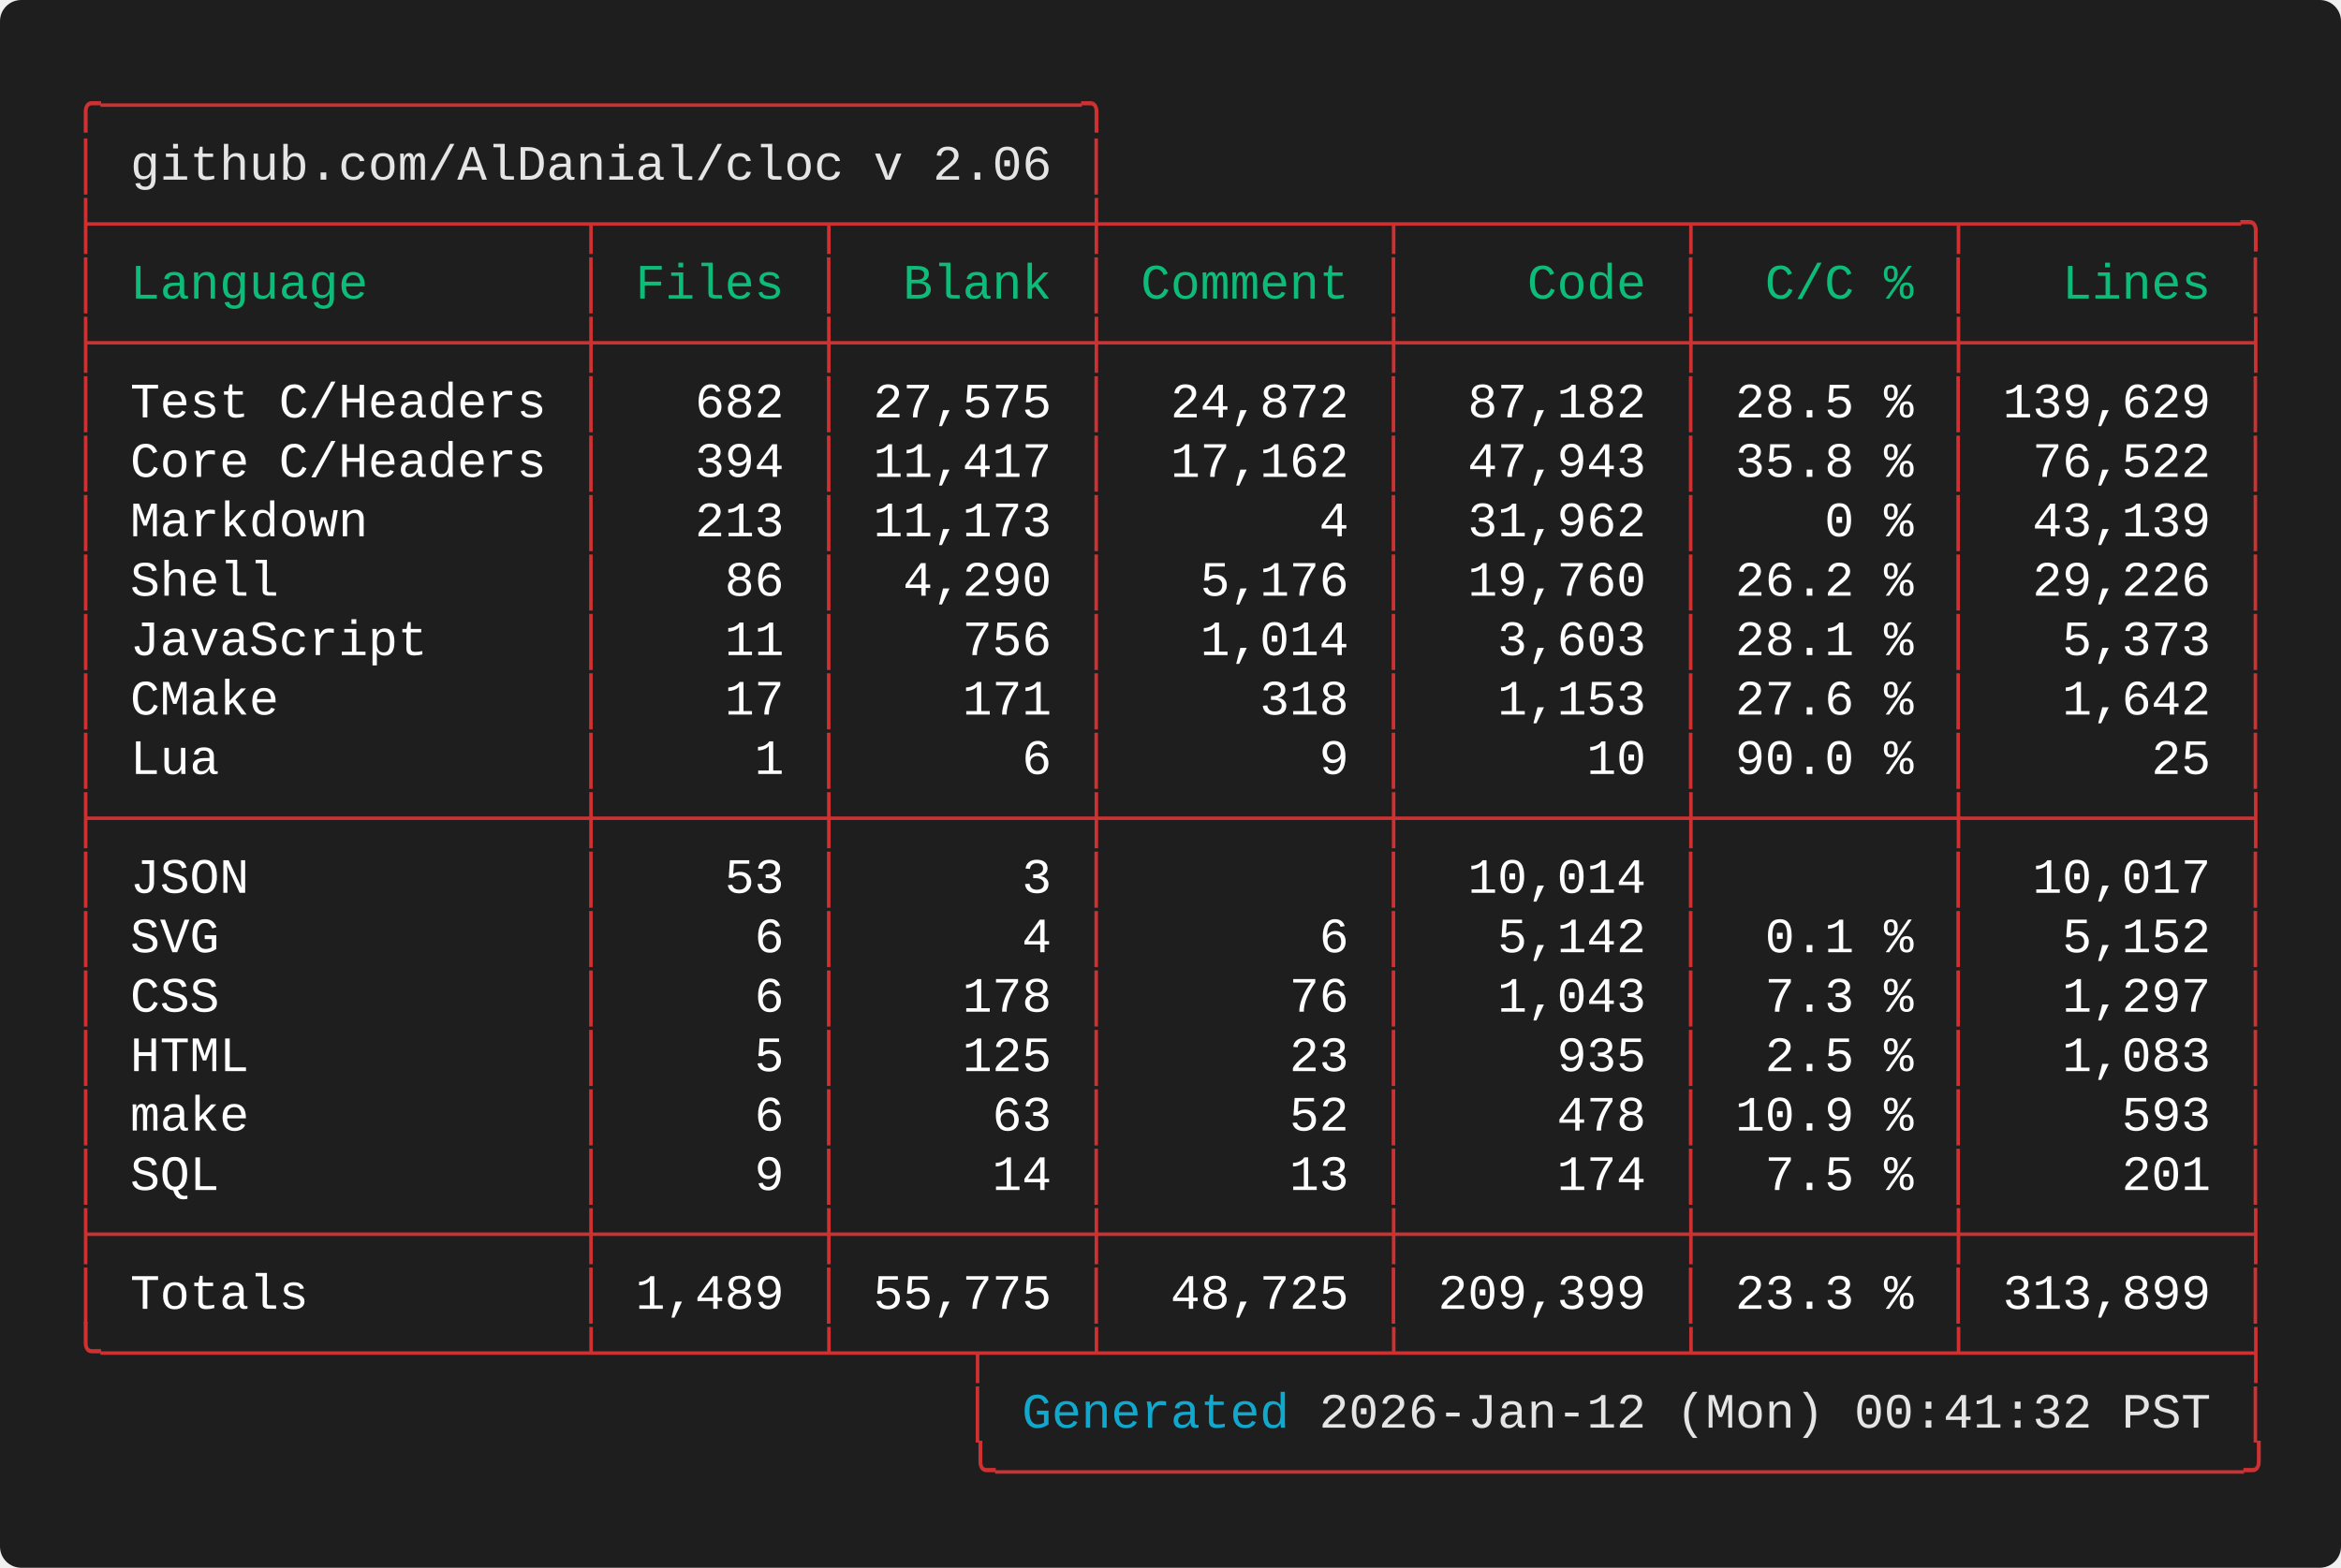
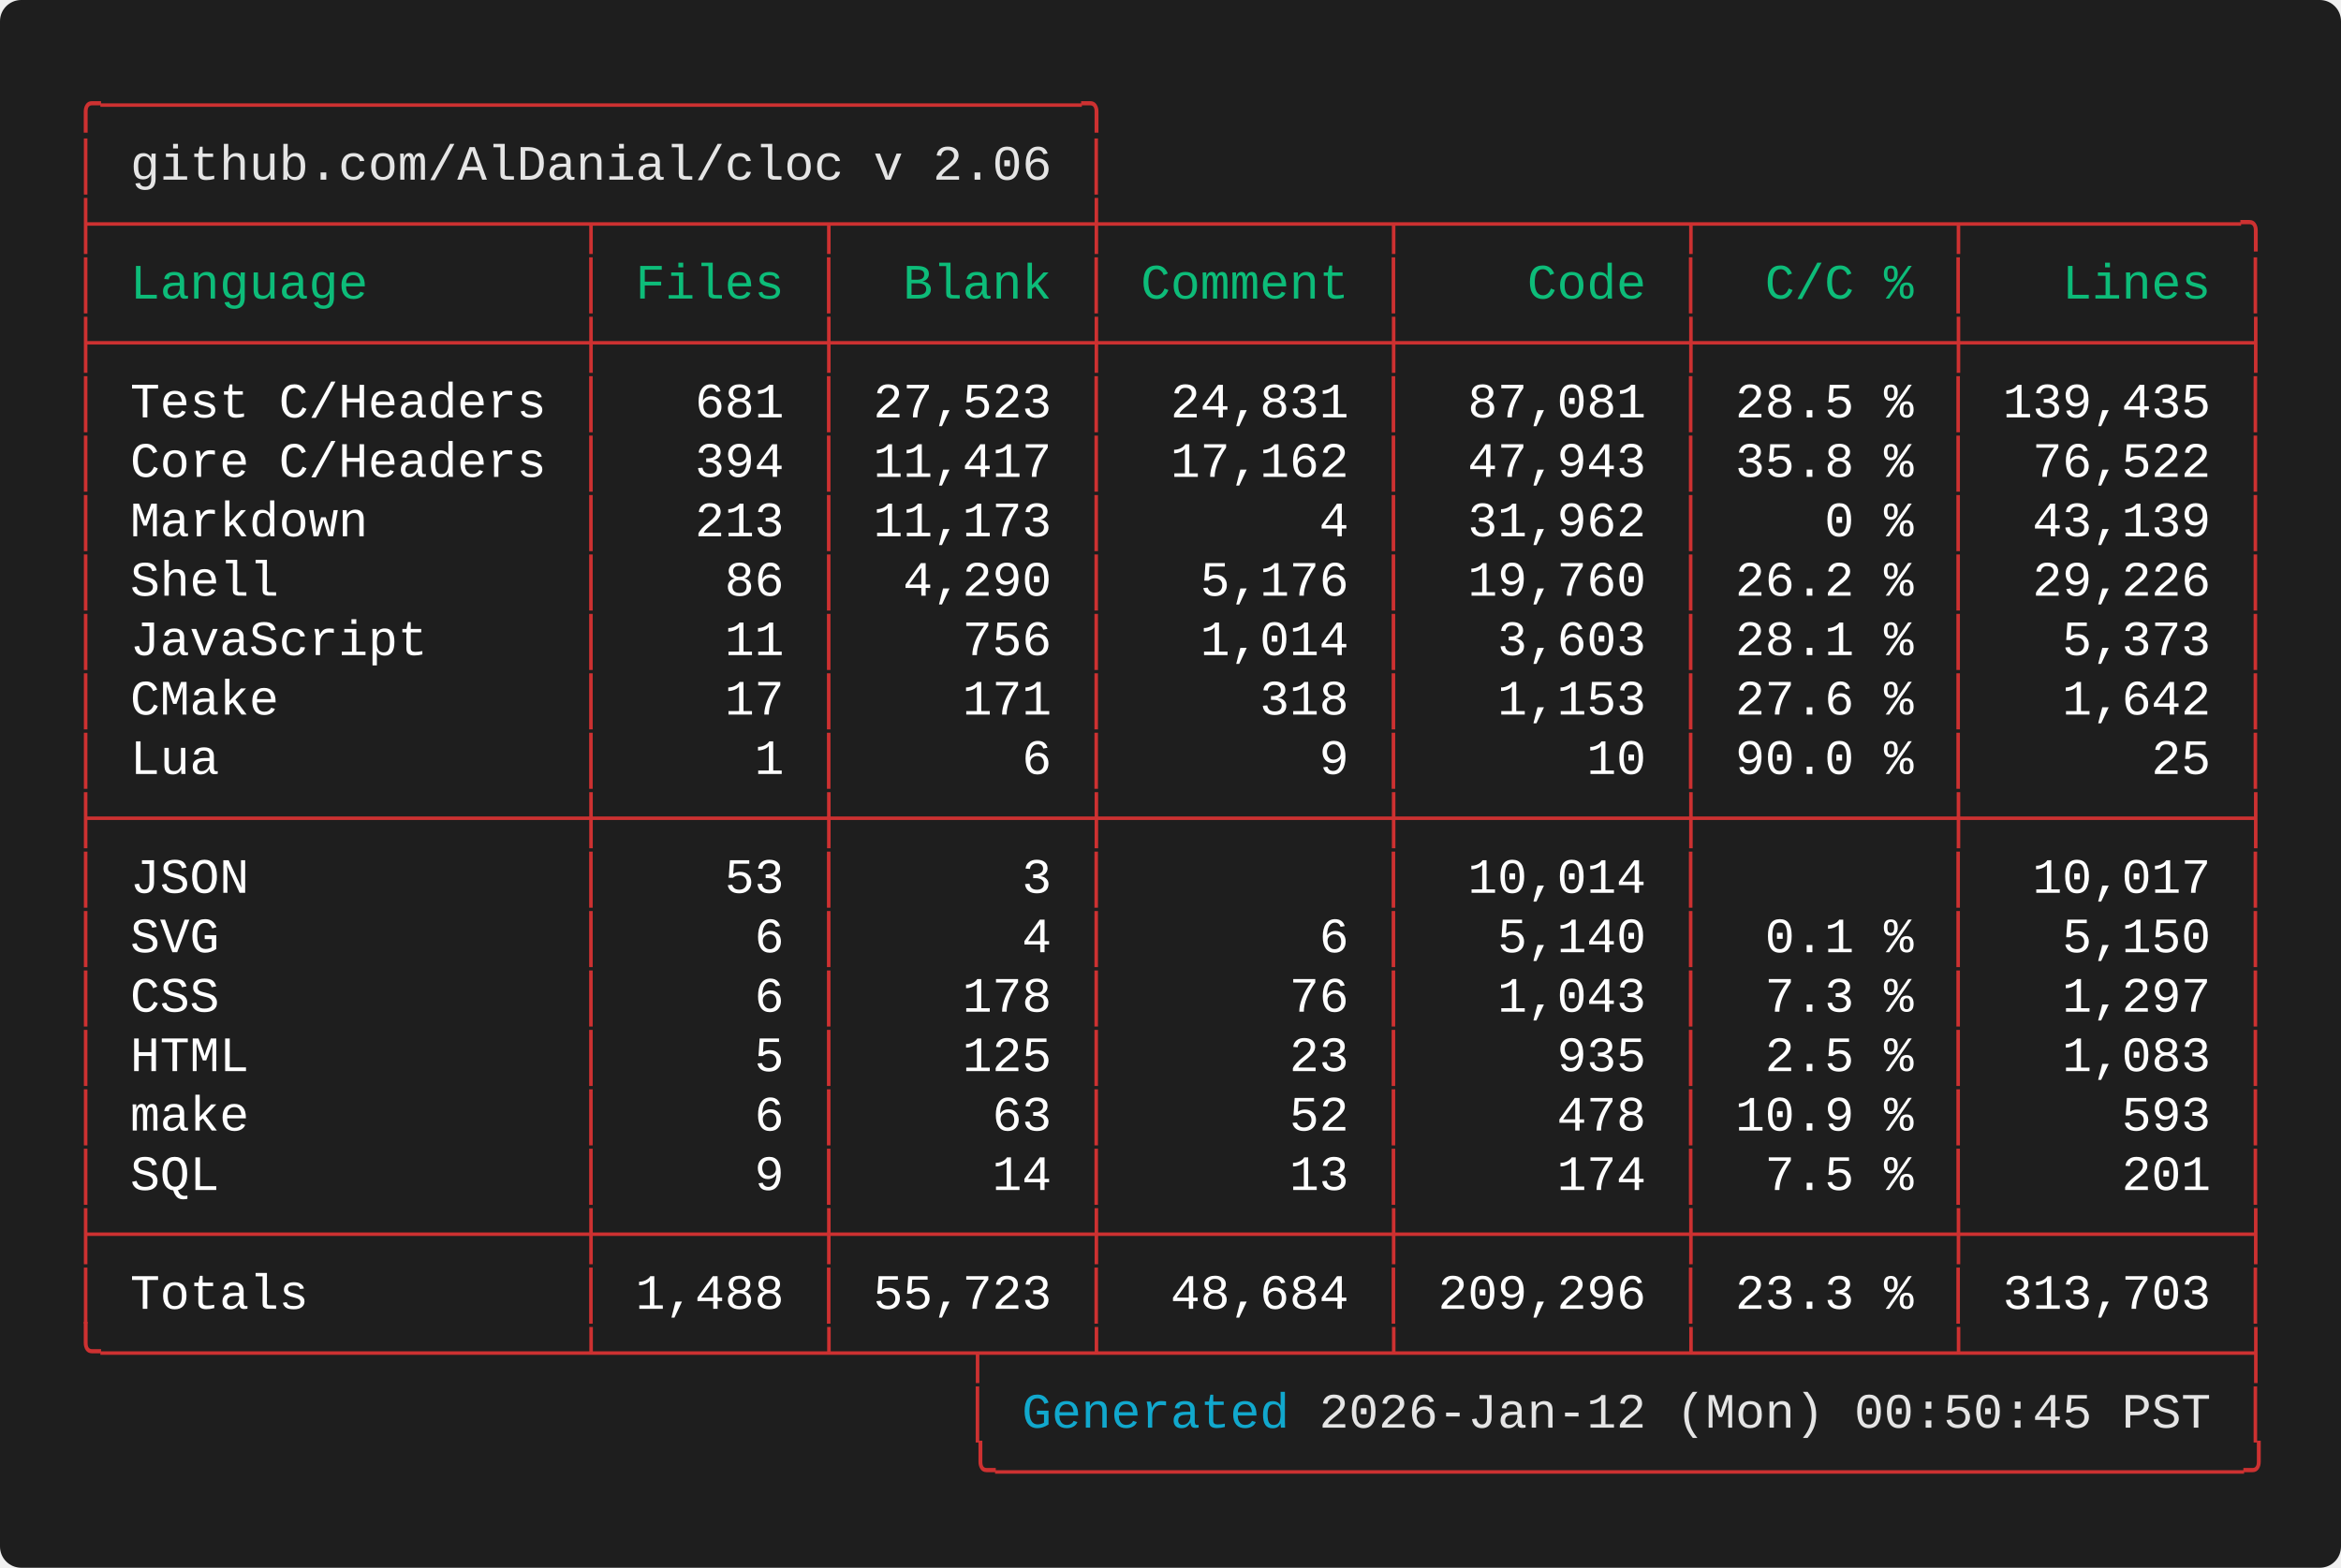
<svg xmlns="http://www.w3.org/2000/svg" width="661.60" height="443.20" viewBox="0 0 661.60 443.20">
  <defs>
    <style type="text/css">.terminal-text { font-family: 'Vanadium Mono Semi-Extended', 'Consolas', 'Monaco', 'Courier New', monospace; }</style>
  </defs>
  <rect width="100%" height="100%" fill="#1e1e1e" rx="6" />
  <text x="20.00" y="34.00" font-size="14" class="terminal-text" xml:space="preserve" textLength="294.00" lengthAdjust="spacingAndGlyphs" fill="#cd3131">╭─────────────────────────────────╮</text>
  <text x="20.00" y="50.80" font-size="14" class="terminal-text" xml:space="preserve" textLength="16.80" lengthAdjust="spacingAndGlyphs" fill="#cd3131">│ </text>
  <text x="36.80" y="50.80" font-size="14" class="terminal-text" xml:space="preserve" textLength="260.40" lengthAdjust="spacingAndGlyphs" fill="#e5e5e5">github.com/AlDanial/cloc v 2.06</text>
  <text x="297.20" y="50.80" font-size="14" class="terminal-text" xml:space="preserve" textLength="8.40" lengthAdjust="spacingAndGlyphs" fill="#ffffff"> </text>
  <text x="305.60" y="50.80" font-size="14" class="terminal-text" xml:space="preserve" textLength="8.40" lengthAdjust="spacingAndGlyphs" fill="#cd3131">│</text>
  <text x="20.00" y="67.60" font-size="14" class="terminal-text" xml:space="preserve" textLength="621.60" lengthAdjust="spacingAndGlyphs" fill="#cd3131">├────────────────┬───────┬────────┼─────────┬─────────┬────────┬─────────╮</text>
  <text x="20.00" y="84.40" font-size="14" class="terminal-text" xml:space="preserve" textLength="8.40" lengthAdjust="spacingAndGlyphs" fill="#cd3131">│</text>
  <text x="28.40" y="84.40" font-size="14" class="terminal-text" xml:space="preserve" textLength="134.40" lengthAdjust="spacingAndGlyphs" fill="#0dbc79"> Language       </text>
  <text x="162.80" y="84.40" font-size="14" class="terminal-text" xml:space="preserve" textLength="8.40" lengthAdjust="spacingAndGlyphs" fill="#cd3131">│</text>
  <text x="171.20" y="84.40" font-size="14" class="terminal-text" xml:space="preserve" textLength="58.80" lengthAdjust="spacingAndGlyphs" fill="#0dbc79"> Files </text>
  <text x="230.00" y="84.40" font-size="14" class="terminal-text" xml:space="preserve" textLength="8.40" lengthAdjust="spacingAndGlyphs" fill="#cd3131">│</text>
  <text x="238.40" y="84.40" font-size="14" class="terminal-text" xml:space="preserve" textLength="67.20" lengthAdjust="spacingAndGlyphs" fill="#0dbc79">  Blank </text>
  <text x="305.60" y="84.40" font-size="14" class="terminal-text" xml:space="preserve" textLength="8.40" lengthAdjust="spacingAndGlyphs" fill="#cd3131">│</text>
  <text x="314.00" y="84.40" font-size="14" class="terminal-text" xml:space="preserve" textLength="75.60" lengthAdjust="spacingAndGlyphs" fill="#0dbc79"> Comment </text>
  <text x="389.60" y="84.40" font-size="14" class="terminal-text" xml:space="preserve" textLength="8.40" lengthAdjust="spacingAndGlyphs" fill="#cd3131">│</text>
  <text x="398.00" y="84.40" font-size="14" class="terminal-text" xml:space="preserve" textLength="75.60" lengthAdjust="spacingAndGlyphs" fill="#0dbc79">    Code </text>
  <text x="473.60" y="84.40" font-size="14" class="terminal-text" xml:space="preserve" textLength="8.40" lengthAdjust="spacingAndGlyphs" fill="#cd3131">│</text>
  <text x="482.00" y="84.40" font-size="14" class="terminal-text" xml:space="preserve" textLength="67.20" lengthAdjust="spacingAndGlyphs" fill="#0dbc79">  C/C % </text>
  <text x="549.20" y="84.40" font-size="14" class="terminal-text" xml:space="preserve" textLength="8.40" lengthAdjust="spacingAndGlyphs" fill="#cd3131">│</text>
  <text x="557.60" y="84.40" font-size="14" class="terminal-text" xml:space="preserve" textLength="75.60" lengthAdjust="spacingAndGlyphs" fill="#0dbc79">   Lines </text>
  <text x="633.20" y="84.40" font-size="14" class="terminal-text" xml:space="preserve" textLength="8.40" lengthAdjust="spacingAndGlyphs" fill="#cd3131">│</text>
  <text x="20.00" y="101.20" font-size="14" class="terminal-text" xml:space="preserve" textLength="621.60" lengthAdjust="spacingAndGlyphs" fill="#cd3131">├────────────────┼───────┼────────┼─────────┼─────────┼────────┼─────────┤</text>
  <text x="20.00" y="118.00" font-size="14" class="terminal-text" xml:space="preserve" textLength="8.40" lengthAdjust="spacingAndGlyphs" fill="#cd3131">│</text>
  <text x="28.40" y="118.00" font-size="14" class="terminal-text" xml:space="preserve" textLength="134.40" lengthAdjust="spacingAndGlyphs" fill="#ffffff"> Test C/Headers </text>
  <text x="162.80" y="118.00" font-size="14" class="terminal-text" xml:space="preserve" textLength="8.40" lengthAdjust="spacingAndGlyphs" fill="#cd3131">│</text>
-   <text x="171.20" y="118.00" font-size="14" class="terminal-text" xml:space="preserve" textLength="58.80" lengthAdjust="spacingAndGlyphs" fill="#ffffff">   682 </text>
+   <text x="171.20" y="118.00" font-size="14" class="terminal-text" xml:space="preserve" textLength="58.80" lengthAdjust="spacingAndGlyphs" fill="#ffffff">   681 </text>
  <text x="230.00" y="118.00" font-size="14" class="terminal-text" xml:space="preserve" textLength="8.40" lengthAdjust="spacingAndGlyphs" fill="#cd3131">│</text>
-   <text x="238.40" y="118.00" font-size="14" class="terminal-text" xml:space="preserve" textLength="67.20" lengthAdjust="spacingAndGlyphs" fill="#ffffff"> 27,575 </text>
+   <text x="238.40" y="118.00" font-size="14" class="terminal-text" xml:space="preserve" textLength="67.20" lengthAdjust="spacingAndGlyphs" fill="#ffffff"> 27,523 </text>
  <text x="305.60" y="118.00" font-size="14" class="terminal-text" xml:space="preserve" textLength="8.40" lengthAdjust="spacingAndGlyphs" fill="#cd3131">│</text>
-   <text x="314.00" y="118.00" font-size="14" class="terminal-text" xml:space="preserve" textLength="75.60" lengthAdjust="spacingAndGlyphs" fill="#ffffff">  24,872 </text>
+   <text x="314.00" y="118.00" font-size="14" class="terminal-text" xml:space="preserve" textLength="75.60" lengthAdjust="spacingAndGlyphs" fill="#ffffff">  24,831 </text>
  <text x="389.60" y="118.00" font-size="14" class="terminal-text" xml:space="preserve" textLength="8.40" lengthAdjust="spacingAndGlyphs" fill="#cd3131">│</text>
-   <text x="398.00" y="118.00" font-size="14" class="terminal-text" xml:space="preserve" textLength="75.60" lengthAdjust="spacingAndGlyphs" fill="#ffffff">  87,182 </text>
+   <text x="398.00" y="118.00" font-size="14" class="terminal-text" xml:space="preserve" textLength="75.60" lengthAdjust="spacingAndGlyphs" fill="#ffffff">  87,081 </text>
  <text x="473.60" y="118.00" font-size="14" class="terminal-text" xml:space="preserve" textLength="8.40" lengthAdjust="spacingAndGlyphs" fill="#cd3131">│</text>
  <text x="482.00" y="118.00" font-size="14" class="terminal-text" xml:space="preserve" textLength="67.20" lengthAdjust="spacingAndGlyphs" fill="#ffffff"> 28.5 % </text>
  <text x="549.20" y="118.00" font-size="14" class="terminal-text" xml:space="preserve" textLength="8.40" lengthAdjust="spacingAndGlyphs" fill="#cd3131">│</text>
-   <text x="557.60" y="118.00" font-size="14" class="terminal-text" xml:space="preserve" textLength="75.60" lengthAdjust="spacingAndGlyphs" fill="#ffffff"> 139,629 </text>
+   <text x="557.60" y="118.00" font-size="14" class="terminal-text" xml:space="preserve" textLength="75.60" lengthAdjust="spacingAndGlyphs" fill="#ffffff"> 139,435 </text>
  <text x="633.20" y="118.00" font-size="14" class="terminal-text" xml:space="preserve" textLength="8.40" lengthAdjust="spacingAndGlyphs" fill="#cd3131">│</text>
  <text x="20.00" y="134.80" font-size="14" class="terminal-text" xml:space="preserve" textLength="8.40" lengthAdjust="spacingAndGlyphs" fill="#cd3131">│</text>
  <text x="28.40" y="134.80" font-size="14" class="terminal-text" xml:space="preserve" textLength="134.40" lengthAdjust="spacingAndGlyphs" fill="#ffffff"> Core C/Headers </text>
  <text x="162.80" y="134.80" font-size="14" class="terminal-text" xml:space="preserve" textLength="8.40" lengthAdjust="spacingAndGlyphs" fill="#cd3131">│</text>
  <text x="171.20" y="134.80" font-size="14" class="terminal-text" xml:space="preserve" textLength="58.80" lengthAdjust="spacingAndGlyphs" fill="#ffffff">   394 </text>
  <text x="230.00" y="134.80" font-size="14" class="terminal-text" xml:space="preserve" textLength="8.40" lengthAdjust="spacingAndGlyphs" fill="#cd3131">│</text>
  <text x="238.40" y="134.80" font-size="14" class="terminal-text" xml:space="preserve" textLength="67.20" lengthAdjust="spacingAndGlyphs" fill="#ffffff"> 11,417 </text>
  <text x="305.60" y="134.80" font-size="14" class="terminal-text" xml:space="preserve" textLength="8.40" lengthAdjust="spacingAndGlyphs" fill="#cd3131">│</text>
  <text x="314.00" y="134.80" font-size="14" class="terminal-text" xml:space="preserve" textLength="75.60" lengthAdjust="spacingAndGlyphs" fill="#ffffff">  17,162 </text>
  <text x="389.60" y="134.80" font-size="14" class="terminal-text" xml:space="preserve" textLength="8.40" lengthAdjust="spacingAndGlyphs" fill="#cd3131">│</text>
  <text x="398.00" y="134.80" font-size="14" class="terminal-text" xml:space="preserve" textLength="75.60" lengthAdjust="spacingAndGlyphs" fill="#ffffff">  47,943 </text>
  <text x="473.60" y="134.80" font-size="14" class="terminal-text" xml:space="preserve" textLength="8.40" lengthAdjust="spacingAndGlyphs" fill="#cd3131">│</text>
  <text x="482.00" y="134.80" font-size="14" class="terminal-text" xml:space="preserve" textLength="67.20" lengthAdjust="spacingAndGlyphs" fill="#ffffff"> 35.8 % </text>
  <text x="549.20" y="134.80" font-size="14" class="terminal-text" xml:space="preserve" textLength="8.40" lengthAdjust="spacingAndGlyphs" fill="#cd3131">│</text>
  <text x="557.60" y="134.80" font-size="14" class="terminal-text" xml:space="preserve" textLength="75.60" lengthAdjust="spacingAndGlyphs" fill="#ffffff">  76,522 </text>
  <text x="633.20" y="134.80" font-size="14" class="terminal-text" xml:space="preserve" textLength="8.40" lengthAdjust="spacingAndGlyphs" fill="#cd3131">│</text>
  <text x="20.00" y="151.60" font-size="14" class="terminal-text" xml:space="preserve" textLength="8.40" lengthAdjust="spacingAndGlyphs" fill="#cd3131">│</text>
  <text x="28.40" y="151.60" font-size="14" class="terminal-text" xml:space="preserve" textLength="134.40" lengthAdjust="spacingAndGlyphs" fill="#ffffff"> Markdown       </text>
  <text x="162.80" y="151.60" font-size="14" class="terminal-text" xml:space="preserve" textLength="8.40" lengthAdjust="spacingAndGlyphs" fill="#cd3131">│</text>
  <text x="171.20" y="151.60" font-size="14" class="terminal-text" xml:space="preserve" textLength="58.80" lengthAdjust="spacingAndGlyphs" fill="#ffffff">   213 </text>
  <text x="230.00" y="151.60" font-size="14" class="terminal-text" xml:space="preserve" textLength="8.40" lengthAdjust="spacingAndGlyphs" fill="#cd3131">│</text>
  <text x="238.40" y="151.60" font-size="14" class="terminal-text" xml:space="preserve" textLength="67.20" lengthAdjust="spacingAndGlyphs" fill="#ffffff"> 11,173 </text>
  <text x="305.60" y="151.60" font-size="14" class="terminal-text" xml:space="preserve" textLength="8.40" lengthAdjust="spacingAndGlyphs" fill="#cd3131">│</text>
  <text x="314.00" y="151.60" font-size="14" class="terminal-text" xml:space="preserve" textLength="75.60" lengthAdjust="spacingAndGlyphs" fill="#ffffff">       4 </text>
  <text x="389.60" y="151.60" font-size="14" class="terminal-text" xml:space="preserve" textLength="8.40" lengthAdjust="spacingAndGlyphs" fill="#cd3131">│</text>
  <text x="398.00" y="151.60" font-size="14" class="terminal-text" xml:space="preserve" textLength="75.60" lengthAdjust="spacingAndGlyphs" fill="#ffffff">  31,962 </text>
  <text x="473.60" y="151.60" font-size="14" class="terminal-text" xml:space="preserve" textLength="8.40" lengthAdjust="spacingAndGlyphs" fill="#cd3131">│</text>
  <text x="482.00" y="151.60" font-size="14" class="terminal-text" xml:space="preserve" textLength="67.20" lengthAdjust="spacingAndGlyphs" fill="#ffffff">    0 % </text>
  <text x="549.20" y="151.60" font-size="14" class="terminal-text" xml:space="preserve" textLength="8.40" lengthAdjust="spacingAndGlyphs" fill="#cd3131">│</text>
  <text x="557.60" y="151.60" font-size="14" class="terminal-text" xml:space="preserve" textLength="75.60" lengthAdjust="spacingAndGlyphs" fill="#ffffff">  43,139 </text>
  <text x="633.20" y="151.60" font-size="14" class="terminal-text" xml:space="preserve" textLength="8.40" lengthAdjust="spacingAndGlyphs" fill="#cd3131">│</text>
  <text x="20.00" y="168.40" font-size="14" class="terminal-text" xml:space="preserve" textLength="8.40" lengthAdjust="spacingAndGlyphs" fill="#cd3131">│</text>
  <text x="28.40" y="168.40" font-size="14" class="terminal-text" xml:space="preserve" textLength="134.40" lengthAdjust="spacingAndGlyphs" fill="#ffffff"> Shell          </text>
  <text x="162.80" y="168.40" font-size="14" class="terminal-text" xml:space="preserve" textLength="8.40" lengthAdjust="spacingAndGlyphs" fill="#cd3131">│</text>
  <text x="171.20" y="168.40" font-size="14" class="terminal-text" xml:space="preserve" textLength="58.80" lengthAdjust="spacingAndGlyphs" fill="#ffffff">    86 </text>
  <text x="230.00" y="168.40" font-size="14" class="terminal-text" xml:space="preserve" textLength="8.40" lengthAdjust="spacingAndGlyphs" fill="#cd3131">│</text>
  <text x="238.40" y="168.40" font-size="14" class="terminal-text" xml:space="preserve" textLength="67.20" lengthAdjust="spacingAndGlyphs" fill="#ffffff">  4,290 </text>
  <text x="305.60" y="168.40" font-size="14" class="terminal-text" xml:space="preserve" textLength="8.40" lengthAdjust="spacingAndGlyphs" fill="#cd3131">│</text>
  <text x="314.00" y="168.40" font-size="14" class="terminal-text" xml:space="preserve" textLength="75.60" lengthAdjust="spacingAndGlyphs" fill="#ffffff">   5,176 </text>
  <text x="389.60" y="168.40" font-size="14" class="terminal-text" xml:space="preserve" textLength="8.40" lengthAdjust="spacingAndGlyphs" fill="#cd3131">│</text>
  <text x="398.00" y="168.40" font-size="14" class="terminal-text" xml:space="preserve" textLength="75.60" lengthAdjust="spacingAndGlyphs" fill="#ffffff">  19,760 </text>
  <text x="473.60" y="168.40" font-size="14" class="terminal-text" xml:space="preserve" textLength="8.40" lengthAdjust="spacingAndGlyphs" fill="#cd3131">│</text>
  <text x="482.00" y="168.40" font-size="14" class="terminal-text" xml:space="preserve" textLength="67.20" lengthAdjust="spacingAndGlyphs" fill="#ffffff"> 26.2 % </text>
  <text x="549.20" y="168.40" font-size="14" class="terminal-text" xml:space="preserve" textLength="8.40" lengthAdjust="spacingAndGlyphs" fill="#cd3131">│</text>
  <text x="557.60" y="168.40" font-size="14" class="terminal-text" xml:space="preserve" textLength="75.60" lengthAdjust="spacingAndGlyphs" fill="#ffffff">  29,226 </text>
  <text x="633.20" y="168.40" font-size="14" class="terminal-text" xml:space="preserve" textLength="8.40" lengthAdjust="spacingAndGlyphs" fill="#cd3131">│</text>
  <text x="20.00" y="185.20" font-size="14" class="terminal-text" xml:space="preserve" textLength="8.40" lengthAdjust="spacingAndGlyphs" fill="#cd3131">│</text>
  <text x="28.40" y="185.20" font-size="14" class="terminal-text" xml:space="preserve" textLength="134.40" lengthAdjust="spacingAndGlyphs" fill="#ffffff"> JavaScript     </text>
  <text x="162.80" y="185.20" font-size="14" class="terminal-text" xml:space="preserve" textLength="8.40" lengthAdjust="spacingAndGlyphs" fill="#cd3131">│</text>
  <text x="171.20" y="185.20" font-size="14" class="terminal-text" xml:space="preserve" textLength="58.80" lengthAdjust="spacingAndGlyphs" fill="#ffffff">    11 </text>
  <text x="230.00" y="185.20" font-size="14" class="terminal-text" xml:space="preserve" textLength="8.40" lengthAdjust="spacingAndGlyphs" fill="#cd3131">│</text>
  <text x="238.40" y="185.20" font-size="14" class="terminal-text" xml:space="preserve" textLength="67.20" lengthAdjust="spacingAndGlyphs" fill="#ffffff">    756 </text>
  <text x="305.60" y="185.20" font-size="14" class="terminal-text" xml:space="preserve" textLength="8.40" lengthAdjust="spacingAndGlyphs" fill="#cd3131">│</text>
  <text x="314.00" y="185.20" font-size="14" class="terminal-text" xml:space="preserve" textLength="75.60" lengthAdjust="spacingAndGlyphs" fill="#ffffff">   1,014 </text>
  <text x="389.60" y="185.20" font-size="14" class="terminal-text" xml:space="preserve" textLength="8.40" lengthAdjust="spacingAndGlyphs" fill="#cd3131">│</text>
  <text x="398.00" y="185.20" font-size="14" class="terminal-text" xml:space="preserve" textLength="75.60" lengthAdjust="spacingAndGlyphs" fill="#ffffff">   3,603 </text>
  <text x="473.60" y="185.20" font-size="14" class="terminal-text" xml:space="preserve" textLength="8.40" lengthAdjust="spacingAndGlyphs" fill="#cd3131">│</text>
  <text x="482.00" y="185.20" font-size="14" class="terminal-text" xml:space="preserve" textLength="67.20" lengthAdjust="spacingAndGlyphs" fill="#ffffff"> 28.1 % </text>
  <text x="549.20" y="185.20" font-size="14" class="terminal-text" xml:space="preserve" textLength="8.40" lengthAdjust="spacingAndGlyphs" fill="#cd3131">│</text>
  <text x="557.60" y="185.20" font-size="14" class="terminal-text" xml:space="preserve" textLength="75.60" lengthAdjust="spacingAndGlyphs" fill="#ffffff">   5,373 </text>
  <text x="633.20" y="185.20" font-size="14" class="terminal-text" xml:space="preserve" textLength="8.40" lengthAdjust="spacingAndGlyphs" fill="#cd3131">│</text>
  <text x="20.00" y="202.00" font-size="14" class="terminal-text" xml:space="preserve" textLength="8.40" lengthAdjust="spacingAndGlyphs" fill="#cd3131">│</text>
  <text x="28.40" y="202.00" font-size="14" class="terminal-text" xml:space="preserve" textLength="134.40" lengthAdjust="spacingAndGlyphs" fill="#ffffff"> CMake          </text>
  <text x="162.80" y="202.00" font-size="14" class="terminal-text" xml:space="preserve" textLength="8.40" lengthAdjust="spacingAndGlyphs" fill="#cd3131">│</text>
  <text x="171.20" y="202.00" font-size="14" class="terminal-text" xml:space="preserve" textLength="58.80" lengthAdjust="spacingAndGlyphs" fill="#ffffff">    17 </text>
  <text x="230.00" y="202.00" font-size="14" class="terminal-text" xml:space="preserve" textLength="8.40" lengthAdjust="spacingAndGlyphs" fill="#cd3131">│</text>
  <text x="238.40" y="202.00" font-size="14" class="terminal-text" xml:space="preserve" textLength="67.20" lengthAdjust="spacingAndGlyphs" fill="#ffffff">    171 </text>
  <text x="305.60" y="202.00" font-size="14" class="terminal-text" xml:space="preserve" textLength="8.40" lengthAdjust="spacingAndGlyphs" fill="#cd3131">│</text>
  <text x="314.00" y="202.00" font-size="14" class="terminal-text" xml:space="preserve" textLength="75.60" lengthAdjust="spacingAndGlyphs" fill="#ffffff">     318 </text>
  <text x="389.60" y="202.00" font-size="14" class="terminal-text" xml:space="preserve" textLength="8.40" lengthAdjust="spacingAndGlyphs" fill="#cd3131">│</text>
  <text x="398.00" y="202.00" font-size="14" class="terminal-text" xml:space="preserve" textLength="75.60" lengthAdjust="spacingAndGlyphs" fill="#ffffff">   1,153 </text>
  <text x="473.60" y="202.00" font-size="14" class="terminal-text" xml:space="preserve" textLength="8.40" lengthAdjust="spacingAndGlyphs" fill="#cd3131">│</text>
  <text x="482.00" y="202.00" font-size="14" class="terminal-text" xml:space="preserve" textLength="67.20" lengthAdjust="spacingAndGlyphs" fill="#ffffff"> 27.6 % </text>
  <text x="549.20" y="202.00" font-size="14" class="terminal-text" xml:space="preserve" textLength="8.40" lengthAdjust="spacingAndGlyphs" fill="#cd3131">│</text>
  <text x="557.60" y="202.00" font-size="14" class="terminal-text" xml:space="preserve" textLength="75.60" lengthAdjust="spacingAndGlyphs" fill="#ffffff">   1,642 </text>
  <text x="633.20" y="202.00" font-size="14" class="terminal-text" xml:space="preserve" textLength="8.40" lengthAdjust="spacingAndGlyphs" fill="#cd3131">│</text>
  <text x="20.00" y="218.80" font-size="14" class="terminal-text" xml:space="preserve" textLength="8.40" lengthAdjust="spacingAndGlyphs" fill="#cd3131">│</text>
  <text x="28.40" y="218.80" font-size="14" class="terminal-text" xml:space="preserve" textLength="134.40" lengthAdjust="spacingAndGlyphs" fill="#ffffff"> Lua            </text>
  <text x="162.80" y="218.80" font-size="14" class="terminal-text" xml:space="preserve" textLength="8.40" lengthAdjust="spacingAndGlyphs" fill="#cd3131">│</text>
  <text x="171.20" y="218.80" font-size="14" class="terminal-text" xml:space="preserve" textLength="58.80" lengthAdjust="spacingAndGlyphs" fill="#ffffff">     1 </text>
  <text x="230.00" y="218.80" font-size="14" class="terminal-text" xml:space="preserve" textLength="8.40" lengthAdjust="spacingAndGlyphs" fill="#cd3131">│</text>
  <text x="238.40" y="218.80" font-size="14" class="terminal-text" xml:space="preserve" textLength="67.20" lengthAdjust="spacingAndGlyphs" fill="#ffffff">      6 </text>
  <text x="305.60" y="218.80" font-size="14" class="terminal-text" xml:space="preserve" textLength="8.40" lengthAdjust="spacingAndGlyphs" fill="#cd3131">│</text>
  <text x="314.00" y="218.80" font-size="14" class="terminal-text" xml:space="preserve" textLength="75.60" lengthAdjust="spacingAndGlyphs" fill="#ffffff">       9 </text>
  <text x="389.60" y="218.80" font-size="14" class="terminal-text" xml:space="preserve" textLength="8.40" lengthAdjust="spacingAndGlyphs" fill="#cd3131">│</text>
  <text x="398.00" y="218.80" font-size="14" class="terminal-text" xml:space="preserve" textLength="75.60" lengthAdjust="spacingAndGlyphs" fill="#ffffff">      10 </text>
  <text x="473.60" y="218.80" font-size="14" class="terminal-text" xml:space="preserve" textLength="8.40" lengthAdjust="spacingAndGlyphs" fill="#cd3131">│</text>
  <text x="482.00" y="218.80" font-size="14" class="terminal-text" xml:space="preserve" textLength="67.20" lengthAdjust="spacingAndGlyphs" fill="#ffffff"> 90.0 % </text>
  <text x="549.20" y="218.80" font-size="14" class="terminal-text" xml:space="preserve" textLength="8.40" lengthAdjust="spacingAndGlyphs" fill="#cd3131">│</text>
  <text x="557.60" y="218.80" font-size="14" class="terminal-text" xml:space="preserve" textLength="75.60" lengthAdjust="spacingAndGlyphs" fill="#ffffff">      25 </text>
  <text x="633.20" y="218.80" font-size="14" class="terminal-text" xml:space="preserve" textLength="8.40" lengthAdjust="spacingAndGlyphs" fill="#cd3131">│</text>
  <text x="20.00" y="235.60" font-size="14" class="terminal-text" xml:space="preserve" textLength="621.60" lengthAdjust="spacingAndGlyphs" fill="#cd3131">├────────────────┼───────┼────────┼─────────┼─────────┼────────┼─────────┤</text>
  <text x="20.00" y="252.40" font-size="14" class="terminal-text" xml:space="preserve" textLength="8.40" lengthAdjust="spacingAndGlyphs" fill="#cd3131">│</text>
  <text x="28.40" y="252.40" font-size="14" class="terminal-text" xml:space="preserve" textLength="134.40" lengthAdjust="spacingAndGlyphs" fill="#ffffff"> JSON           </text>
  <text x="162.80" y="252.40" font-size="14" class="terminal-text" xml:space="preserve" textLength="8.40" lengthAdjust="spacingAndGlyphs" fill="#cd3131">│</text>
  <text x="171.20" y="252.40" font-size="14" class="terminal-text" xml:space="preserve" textLength="58.80" lengthAdjust="spacingAndGlyphs" fill="#ffffff">    53 </text>
  <text x="230.00" y="252.40" font-size="14" class="terminal-text" xml:space="preserve" textLength="8.40" lengthAdjust="spacingAndGlyphs" fill="#cd3131">│</text>
  <text x="238.40" y="252.40" font-size="14" class="terminal-text" xml:space="preserve" textLength="67.20" lengthAdjust="spacingAndGlyphs" fill="#ffffff">      3 </text>
  <text x="305.60" y="252.40" font-size="14" class="terminal-text" xml:space="preserve" textLength="8.40" lengthAdjust="spacingAndGlyphs" fill="#cd3131">│</text>
  <text x="314.00" y="252.40" font-size="14" class="terminal-text" xml:space="preserve" textLength="75.60" lengthAdjust="spacingAndGlyphs" fill="#ffffff">         </text>
  <text x="389.60" y="252.40" font-size="14" class="terminal-text" xml:space="preserve" textLength="8.40" lengthAdjust="spacingAndGlyphs" fill="#cd3131">│</text>
  <text x="398.00" y="252.40" font-size="14" class="terminal-text" xml:space="preserve" textLength="75.60" lengthAdjust="spacingAndGlyphs" fill="#ffffff">  10,014 </text>
  <text x="473.60" y="252.40" font-size="14" class="terminal-text" xml:space="preserve" textLength="8.40" lengthAdjust="spacingAndGlyphs" fill="#cd3131">│</text>
  <text x="482.00" y="252.40" font-size="14" class="terminal-text" xml:space="preserve" textLength="67.20" lengthAdjust="spacingAndGlyphs" fill="#ffffff">        </text>
  <text x="549.20" y="252.40" font-size="14" class="terminal-text" xml:space="preserve" textLength="8.40" lengthAdjust="spacingAndGlyphs" fill="#cd3131">│</text>
  <text x="557.60" y="252.40" font-size="14" class="terminal-text" xml:space="preserve" textLength="75.60" lengthAdjust="spacingAndGlyphs" fill="#ffffff">  10,017 </text>
  <text x="633.20" y="252.40" font-size="14" class="terminal-text" xml:space="preserve" textLength="8.40" lengthAdjust="spacingAndGlyphs" fill="#cd3131">│</text>
  <text x="20.00" y="269.20" font-size="14" class="terminal-text" xml:space="preserve" textLength="8.40" lengthAdjust="spacingAndGlyphs" fill="#cd3131">│</text>
  <text x="28.40" y="269.20" font-size="14" class="terminal-text" xml:space="preserve" textLength="134.40" lengthAdjust="spacingAndGlyphs" fill="#ffffff"> SVG            </text>
  <text x="162.80" y="269.20" font-size="14" class="terminal-text" xml:space="preserve" textLength="8.40" lengthAdjust="spacingAndGlyphs" fill="#cd3131">│</text>
  <text x="171.20" y="269.20" font-size="14" class="terminal-text" xml:space="preserve" textLength="58.80" lengthAdjust="spacingAndGlyphs" fill="#ffffff">     6 </text>
  <text x="230.00" y="269.20" font-size="14" class="terminal-text" xml:space="preserve" textLength="8.40" lengthAdjust="spacingAndGlyphs" fill="#cd3131">│</text>
  <text x="238.40" y="269.20" font-size="14" class="terminal-text" xml:space="preserve" textLength="67.20" lengthAdjust="spacingAndGlyphs" fill="#ffffff">      4 </text>
  <text x="305.60" y="269.20" font-size="14" class="terminal-text" xml:space="preserve" textLength="8.40" lengthAdjust="spacingAndGlyphs" fill="#cd3131">│</text>
  <text x="314.00" y="269.20" font-size="14" class="terminal-text" xml:space="preserve" textLength="75.60" lengthAdjust="spacingAndGlyphs" fill="#ffffff">       6 </text>
  <text x="389.60" y="269.20" font-size="14" class="terminal-text" xml:space="preserve" textLength="8.40" lengthAdjust="spacingAndGlyphs" fill="#cd3131">│</text>
-   <text x="398.00" y="269.20" font-size="14" class="terminal-text" xml:space="preserve" textLength="75.60" lengthAdjust="spacingAndGlyphs" fill="#ffffff">   5,142 </text>
+   <text x="398.00" y="269.20" font-size="14" class="terminal-text" xml:space="preserve" textLength="75.60" lengthAdjust="spacingAndGlyphs" fill="#ffffff">   5,140 </text>
  <text x="473.60" y="269.20" font-size="14" class="terminal-text" xml:space="preserve" textLength="8.40" lengthAdjust="spacingAndGlyphs" fill="#cd3131">│</text>
  <text x="482.00" y="269.20" font-size="14" class="terminal-text" xml:space="preserve" textLength="67.20" lengthAdjust="spacingAndGlyphs" fill="#ffffff">  0.1 % </text>
  <text x="549.20" y="269.20" font-size="14" class="terminal-text" xml:space="preserve" textLength="8.40" lengthAdjust="spacingAndGlyphs" fill="#cd3131">│</text>
-   <text x="557.60" y="269.20" font-size="14" class="terminal-text" xml:space="preserve" textLength="75.60" lengthAdjust="spacingAndGlyphs" fill="#ffffff">   5,152 </text>
+   <text x="557.60" y="269.20" font-size="14" class="terminal-text" xml:space="preserve" textLength="75.60" lengthAdjust="spacingAndGlyphs" fill="#ffffff">   5,150 </text>
  <text x="633.20" y="269.20" font-size="14" class="terminal-text" xml:space="preserve" textLength="8.40" lengthAdjust="spacingAndGlyphs" fill="#cd3131">│</text>
  <text x="20.00" y="286.00" font-size="14" class="terminal-text" xml:space="preserve" textLength="8.40" lengthAdjust="spacingAndGlyphs" fill="#cd3131">│</text>
  <text x="28.40" y="286.00" font-size="14" class="terminal-text" xml:space="preserve" textLength="134.40" lengthAdjust="spacingAndGlyphs" fill="#ffffff"> CSS            </text>
  <text x="162.80" y="286.00" font-size="14" class="terminal-text" xml:space="preserve" textLength="8.40" lengthAdjust="spacingAndGlyphs" fill="#cd3131">│</text>
  <text x="171.20" y="286.00" font-size="14" class="terminal-text" xml:space="preserve" textLength="58.80" lengthAdjust="spacingAndGlyphs" fill="#ffffff">     6 </text>
  <text x="230.00" y="286.00" font-size="14" class="terminal-text" xml:space="preserve" textLength="8.40" lengthAdjust="spacingAndGlyphs" fill="#cd3131">│</text>
  <text x="238.40" y="286.00" font-size="14" class="terminal-text" xml:space="preserve" textLength="67.20" lengthAdjust="spacingAndGlyphs" fill="#ffffff">    178 </text>
  <text x="305.60" y="286.00" font-size="14" class="terminal-text" xml:space="preserve" textLength="8.40" lengthAdjust="spacingAndGlyphs" fill="#cd3131">│</text>
  <text x="314.00" y="286.00" font-size="14" class="terminal-text" xml:space="preserve" textLength="75.60" lengthAdjust="spacingAndGlyphs" fill="#ffffff">      76 </text>
  <text x="389.60" y="286.00" font-size="14" class="terminal-text" xml:space="preserve" textLength="8.40" lengthAdjust="spacingAndGlyphs" fill="#cd3131">│</text>
  <text x="398.00" y="286.00" font-size="14" class="terminal-text" xml:space="preserve" textLength="75.60" lengthAdjust="spacingAndGlyphs" fill="#ffffff">   1,043 </text>
  <text x="473.60" y="286.00" font-size="14" class="terminal-text" xml:space="preserve" textLength="8.40" lengthAdjust="spacingAndGlyphs" fill="#cd3131">│</text>
  <text x="482.00" y="286.00" font-size="14" class="terminal-text" xml:space="preserve" textLength="67.20" lengthAdjust="spacingAndGlyphs" fill="#ffffff">  7.3 % </text>
  <text x="549.20" y="286.00" font-size="14" class="terminal-text" xml:space="preserve" textLength="8.40" lengthAdjust="spacingAndGlyphs" fill="#cd3131">│</text>
  <text x="557.60" y="286.00" font-size="14" class="terminal-text" xml:space="preserve" textLength="75.60" lengthAdjust="spacingAndGlyphs" fill="#ffffff">   1,297 </text>
  <text x="633.20" y="286.00" font-size="14" class="terminal-text" xml:space="preserve" textLength="8.40" lengthAdjust="spacingAndGlyphs" fill="#cd3131">│</text>
  <text x="20.00" y="302.80" font-size="14" class="terminal-text" xml:space="preserve" textLength="8.40" lengthAdjust="spacingAndGlyphs" fill="#cd3131">│</text>
  <text x="28.40" y="302.80" font-size="14" class="terminal-text" xml:space="preserve" textLength="134.40" lengthAdjust="spacingAndGlyphs" fill="#ffffff"> HTML           </text>
  <text x="162.80" y="302.80" font-size="14" class="terminal-text" xml:space="preserve" textLength="8.40" lengthAdjust="spacingAndGlyphs" fill="#cd3131">│</text>
  <text x="171.20" y="302.80" font-size="14" class="terminal-text" xml:space="preserve" textLength="58.80" lengthAdjust="spacingAndGlyphs" fill="#ffffff">     5 </text>
  <text x="230.00" y="302.80" font-size="14" class="terminal-text" xml:space="preserve" textLength="8.40" lengthAdjust="spacingAndGlyphs" fill="#cd3131">│</text>
  <text x="238.40" y="302.80" font-size="14" class="terminal-text" xml:space="preserve" textLength="67.20" lengthAdjust="spacingAndGlyphs" fill="#ffffff">    125 </text>
  <text x="305.60" y="302.80" font-size="14" class="terminal-text" xml:space="preserve" textLength="8.40" lengthAdjust="spacingAndGlyphs" fill="#cd3131">│</text>
  <text x="314.00" y="302.80" font-size="14" class="terminal-text" xml:space="preserve" textLength="75.60" lengthAdjust="spacingAndGlyphs" fill="#ffffff">      23 </text>
  <text x="389.60" y="302.80" font-size="14" class="terminal-text" xml:space="preserve" textLength="8.40" lengthAdjust="spacingAndGlyphs" fill="#cd3131">│</text>
  <text x="398.00" y="302.80" font-size="14" class="terminal-text" xml:space="preserve" textLength="75.60" lengthAdjust="spacingAndGlyphs" fill="#ffffff">     935 </text>
  <text x="473.60" y="302.80" font-size="14" class="terminal-text" xml:space="preserve" textLength="8.40" lengthAdjust="spacingAndGlyphs" fill="#cd3131">│</text>
  <text x="482.00" y="302.80" font-size="14" class="terminal-text" xml:space="preserve" textLength="67.20" lengthAdjust="spacingAndGlyphs" fill="#ffffff">  2.5 % </text>
  <text x="549.20" y="302.80" font-size="14" class="terminal-text" xml:space="preserve" textLength="8.40" lengthAdjust="spacingAndGlyphs" fill="#cd3131">│</text>
  <text x="557.60" y="302.80" font-size="14" class="terminal-text" xml:space="preserve" textLength="75.60" lengthAdjust="spacingAndGlyphs" fill="#ffffff">   1,083 </text>
  <text x="633.20" y="302.80" font-size="14" class="terminal-text" xml:space="preserve" textLength="8.40" lengthAdjust="spacingAndGlyphs" fill="#cd3131">│</text>
  <text x="20.00" y="319.60" font-size="14" class="terminal-text" xml:space="preserve" textLength="8.40" lengthAdjust="spacingAndGlyphs" fill="#cd3131">│</text>
  <text x="28.40" y="319.60" font-size="14" class="terminal-text" xml:space="preserve" textLength="134.40" lengthAdjust="spacingAndGlyphs" fill="#ffffff"> make           </text>
  <text x="162.80" y="319.60" font-size="14" class="terminal-text" xml:space="preserve" textLength="8.40" lengthAdjust="spacingAndGlyphs" fill="#cd3131">│</text>
  <text x="171.20" y="319.60" font-size="14" class="terminal-text" xml:space="preserve" textLength="58.80" lengthAdjust="spacingAndGlyphs" fill="#ffffff">     6 </text>
  <text x="230.00" y="319.60" font-size="14" class="terminal-text" xml:space="preserve" textLength="8.40" lengthAdjust="spacingAndGlyphs" fill="#cd3131">│</text>
  <text x="238.40" y="319.60" font-size="14" class="terminal-text" xml:space="preserve" textLength="67.20" lengthAdjust="spacingAndGlyphs" fill="#ffffff">     63 </text>
  <text x="305.60" y="319.60" font-size="14" class="terminal-text" xml:space="preserve" textLength="8.40" lengthAdjust="spacingAndGlyphs" fill="#cd3131">│</text>
  <text x="314.00" y="319.60" font-size="14" class="terminal-text" xml:space="preserve" textLength="75.60" lengthAdjust="spacingAndGlyphs" fill="#ffffff">      52 </text>
  <text x="389.60" y="319.60" font-size="14" class="terminal-text" xml:space="preserve" textLength="8.40" lengthAdjust="spacingAndGlyphs" fill="#cd3131">│</text>
  <text x="398.00" y="319.60" font-size="14" class="terminal-text" xml:space="preserve" textLength="75.60" lengthAdjust="spacingAndGlyphs" fill="#ffffff">     478 </text>
  <text x="473.60" y="319.60" font-size="14" class="terminal-text" xml:space="preserve" textLength="8.40" lengthAdjust="spacingAndGlyphs" fill="#cd3131">│</text>
  <text x="482.00" y="319.60" font-size="14" class="terminal-text" xml:space="preserve" textLength="67.20" lengthAdjust="spacingAndGlyphs" fill="#ffffff"> 10.9 % </text>
  <text x="549.20" y="319.60" font-size="14" class="terminal-text" xml:space="preserve" textLength="8.40" lengthAdjust="spacingAndGlyphs" fill="#cd3131">│</text>
  <text x="557.60" y="319.60" font-size="14" class="terminal-text" xml:space="preserve" textLength="75.60" lengthAdjust="spacingAndGlyphs" fill="#ffffff">     593 </text>
  <text x="633.20" y="319.60" font-size="14" class="terminal-text" xml:space="preserve" textLength="8.40" lengthAdjust="spacingAndGlyphs" fill="#cd3131">│</text>
  <text x="20.00" y="336.40" font-size="14" class="terminal-text" xml:space="preserve" textLength="8.40" lengthAdjust="spacingAndGlyphs" fill="#cd3131">│</text>
  <text x="28.40" y="336.40" font-size="14" class="terminal-text" xml:space="preserve" textLength="134.40" lengthAdjust="spacingAndGlyphs" fill="#ffffff"> SQL            </text>
  <text x="162.80" y="336.40" font-size="14" class="terminal-text" xml:space="preserve" textLength="8.40" lengthAdjust="spacingAndGlyphs" fill="#cd3131">│</text>
  <text x="171.20" y="336.40" font-size="14" class="terminal-text" xml:space="preserve" textLength="58.80" lengthAdjust="spacingAndGlyphs" fill="#ffffff">     9 </text>
  <text x="230.00" y="336.40" font-size="14" class="terminal-text" xml:space="preserve" textLength="8.40" lengthAdjust="spacingAndGlyphs" fill="#cd3131">│</text>
  <text x="238.40" y="336.40" font-size="14" class="terminal-text" xml:space="preserve" textLength="67.20" lengthAdjust="spacingAndGlyphs" fill="#ffffff">     14 </text>
  <text x="305.60" y="336.40" font-size="14" class="terminal-text" xml:space="preserve" textLength="8.40" lengthAdjust="spacingAndGlyphs" fill="#cd3131">│</text>
  <text x="314.00" y="336.40" font-size="14" class="terminal-text" xml:space="preserve" textLength="75.60" lengthAdjust="spacingAndGlyphs" fill="#ffffff">      13 </text>
  <text x="389.60" y="336.40" font-size="14" class="terminal-text" xml:space="preserve" textLength="8.40" lengthAdjust="spacingAndGlyphs" fill="#cd3131">│</text>
  <text x="398.00" y="336.40" font-size="14" class="terminal-text" xml:space="preserve" textLength="75.60" lengthAdjust="spacingAndGlyphs" fill="#ffffff">     174 </text>
  <text x="473.60" y="336.40" font-size="14" class="terminal-text" xml:space="preserve" textLength="8.40" lengthAdjust="spacingAndGlyphs" fill="#cd3131">│</text>
  <text x="482.00" y="336.40" font-size="14" class="terminal-text" xml:space="preserve" textLength="67.20" lengthAdjust="spacingAndGlyphs" fill="#ffffff">  7.5 % </text>
  <text x="549.20" y="336.40" font-size="14" class="terminal-text" xml:space="preserve" textLength="8.40" lengthAdjust="spacingAndGlyphs" fill="#cd3131">│</text>
  <text x="557.60" y="336.40" font-size="14" class="terminal-text" xml:space="preserve" textLength="75.60" lengthAdjust="spacingAndGlyphs" fill="#ffffff">     201 </text>
  <text x="633.20" y="336.40" font-size="14" class="terminal-text" xml:space="preserve" textLength="8.40" lengthAdjust="spacingAndGlyphs" fill="#cd3131">│</text>
  <text x="20.00" y="353.20" font-size="14" class="terminal-text" xml:space="preserve" textLength="621.60" lengthAdjust="spacingAndGlyphs" fill="#cd3131">├────────────────┼───────┼────────┼─────────┼─────────┼────────┼─────────┤</text>
  <text x="20.00" y="370.00" font-size="14" class="terminal-text" xml:space="preserve" textLength="8.40" lengthAdjust="spacingAndGlyphs" fill="#cd3131">│</text>
  <text x="28.40" y="370.00" font-size="14" class="terminal-text" xml:space="preserve" textLength="134.40" lengthAdjust="spacingAndGlyphs" fill="#ffffff"> Totals         </text>
  <text x="162.80" y="370.00" font-size="14" class="terminal-text" xml:space="preserve" textLength="8.40" lengthAdjust="spacingAndGlyphs" fill="#cd3131">│</text>
-   <text x="171.20" y="370.00" font-size="14" class="terminal-text" xml:space="preserve" textLength="58.80" lengthAdjust="spacingAndGlyphs" fill="#ffffff"> 1,489 </text>
+   <text x="171.20" y="370.00" font-size="14" class="terminal-text" xml:space="preserve" textLength="58.80" lengthAdjust="spacingAndGlyphs" fill="#ffffff"> 1,488 </text>
  <text x="230.00" y="370.00" font-size="14" class="terminal-text" xml:space="preserve" textLength="8.40" lengthAdjust="spacingAndGlyphs" fill="#cd3131">│</text>
-   <text x="238.40" y="370.00" font-size="14" class="terminal-text" xml:space="preserve" textLength="67.20" lengthAdjust="spacingAndGlyphs" fill="#ffffff"> 55,775 </text>
+   <text x="238.40" y="370.00" font-size="14" class="terminal-text" xml:space="preserve" textLength="67.20" lengthAdjust="spacingAndGlyphs" fill="#ffffff"> 55,723 </text>
  <text x="305.60" y="370.00" font-size="14" class="terminal-text" xml:space="preserve" textLength="8.40" lengthAdjust="spacingAndGlyphs" fill="#cd3131">│</text>
-   <text x="314.00" y="370.00" font-size="14" class="terminal-text" xml:space="preserve" textLength="75.60" lengthAdjust="spacingAndGlyphs" fill="#ffffff">  48,725 </text>
+   <text x="314.00" y="370.00" font-size="14" class="terminal-text" xml:space="preserve" textLength="75.60" lengthAdjust="spacingAndGlyphs" fill="#ffffff">  48,684 </text>
  <text x="389.60" y="370.00" font-size="14" class="terminal-text" xml:space="preserve" textLength="8.40" lengthAdjust="spacingAndGlyphs" fill="#cd3131">│</text>
-   <text x="398.00" y="370.00" font-size="14" class="terminal-text" xml:space="preserve" textLength="75.60" lengthAdjust="spacingAndGlyphs" fill="#ffffff"> 209,399 </text>
+   <text x="398.00" y="370.00" font-size="14" class="terminal-text" xml:space="preserve" textLength="75.60" lengthAdjust="spacingAndGlyphs" fill="#ffffff"> 209,296 </text>
  <text x="473.60" y="370.00" font-size="14" class="terminal-text" xml:space="preserve" textLength="8.40" lengthAdjust="spacingAndGlyphs" fill="#cd3131">│</text>
  <text x="482.00" y="370.00" font-size="14" class="terminal-text" xml:space="preserve" textLength="67.20" lengthAdjust="spacingAndGlyphs" fill="#ffffff"> 23.3 % </text>
  <text x="549.20" y="370.00" font-size="14" class="terminal-text" xml:space="preserve" textLength="8.40" lengthAdjust="spacingAndGlyphs" fill="#cd3131">│</text>
-   <text x="557.60" y="370.00" font-size="14" class="terminal-text" xml:space="preserve" textLength="75.60" lengthAdjust="spacingAndGlyphs" fill="#ffffff"> 313,899 </text>
+   <text x="557.60" y="370.00" font-size="14" class="terminal-text" xml:space="preserve" textLength="75.60" lengthAdjust="spacingAndGlyphs" fill="#ffffff"> 313,703 </text>
  <text x="633.20" y="370.00" font-size="14" class="terminal-text" xml:space="preserve" textLength="8.40" lengthAdjust="spacingAndGlyphs" fill="#cd3131">│</text>
  <text x="20.00" y="386.80" font-size="14" class="terminal-text" xml:space="preserve" textLength="621.60" lengthAdjust="spacingAndGlyphs" fill="#cd3131">╰────────────────┴───────┴────┬───┴─────────┴─────────┴────────┴─────────┤</text>
  <text x="20.00" y="403.60" font-size="14" class="terminal-text" xml:space="preserve" textLength="268.80" lengthAdjust="spacingAndGlyphs" fill="#cd3131">                              │ </text>
  <text x="288.80" y="403.60" font-size="14" class="terminal-text" xml:space="preserve" textLength="75.60" lengthAdjust="spacingAndGlyphs" fill="#11a8cd">Generated</text>
-   <text x="364.40" y="403.60" font-size="14" class="terminal-text" xml:space="preserve" textLength="260.40" lengthAdjust="spacingAndGlyphs" fill="#e5e5e5"> 2026-Jan-12 (Mon) 00:41:32 PST</text>
+   <text x="364.40" y="403.60" font-size="14" class="terminal-text" xml:space="preserve" textLength="260.40" lengthAdjust="spacingAndGlyphs" fill="#e5e5e5"> 2026-Jan-12 (Mon) 00:50:45 PST</text>
  <text x="624.80" y="403.60" font-size="14" class="terminal-text" xml:space="preserve" textLength="8.40" lengthAdjust="spacingAndGlyphs" fill="#ffffff"> </text>
  <text x="633.20" y="403.60" font-size="14" class="terminal-text" xml:space="preserve" textLength="8.40" lengthAdjust="spacingAndGlyphs" fill="#cd3131">│</text>
  <text x="20.00" y="420.40" font-size="14" class="terminal-text" xml:space="preserve" textLength="621.60" lengthAdjust="spacingAndGlyphs" fill="#cd3131">                              ╰──────────────────────────────────────────╯</text>
</svg>
